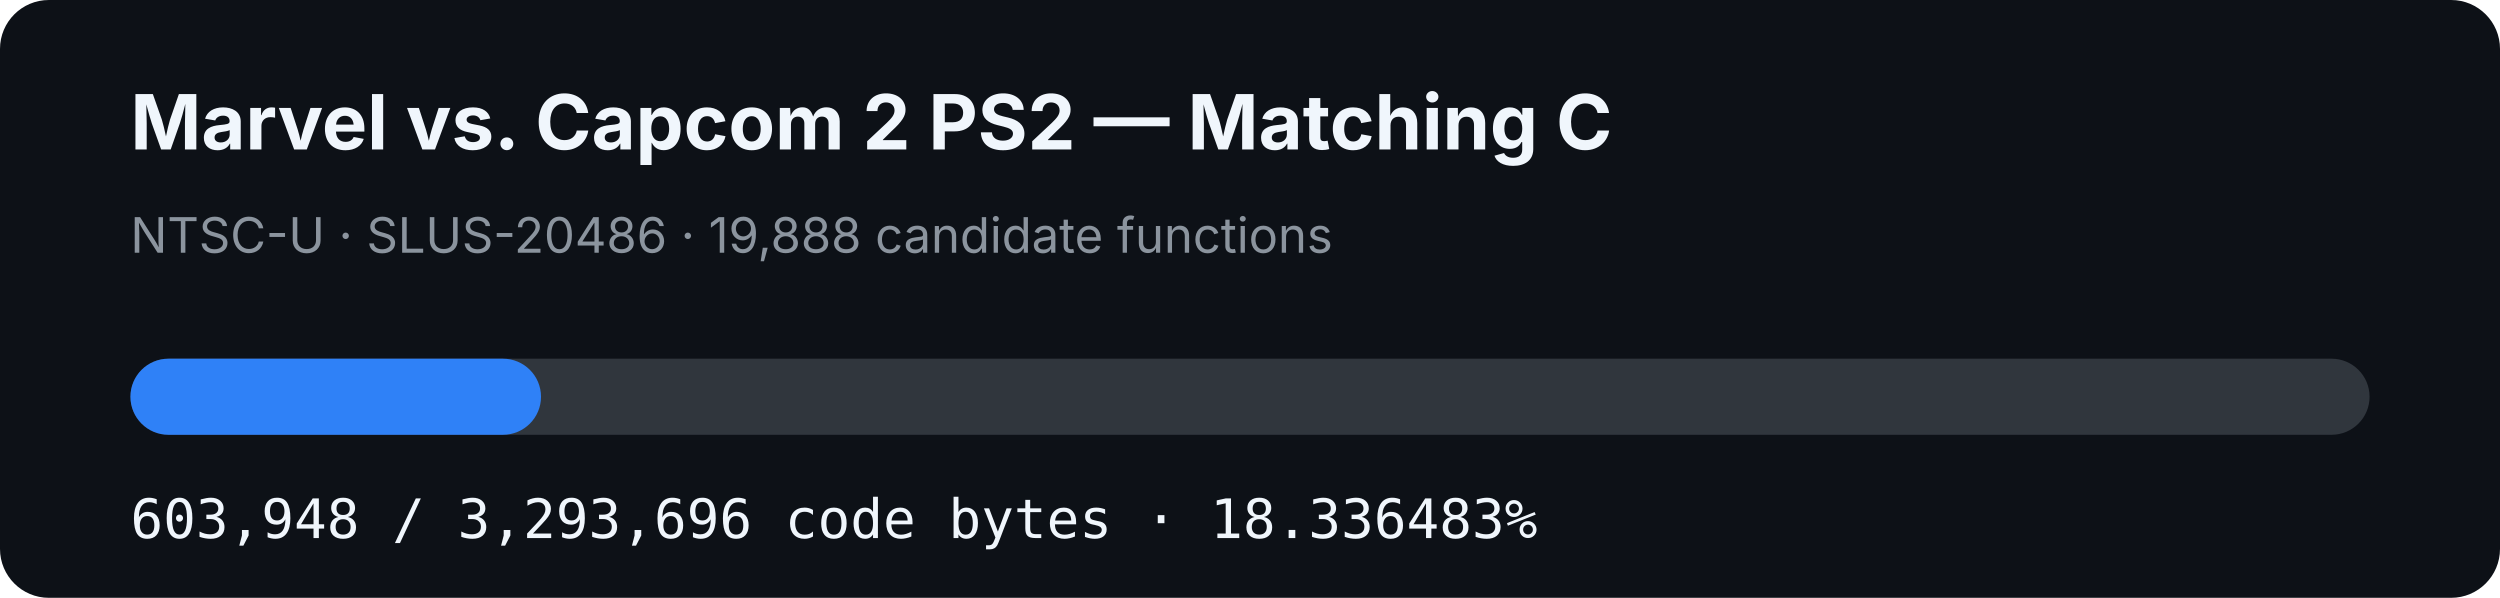
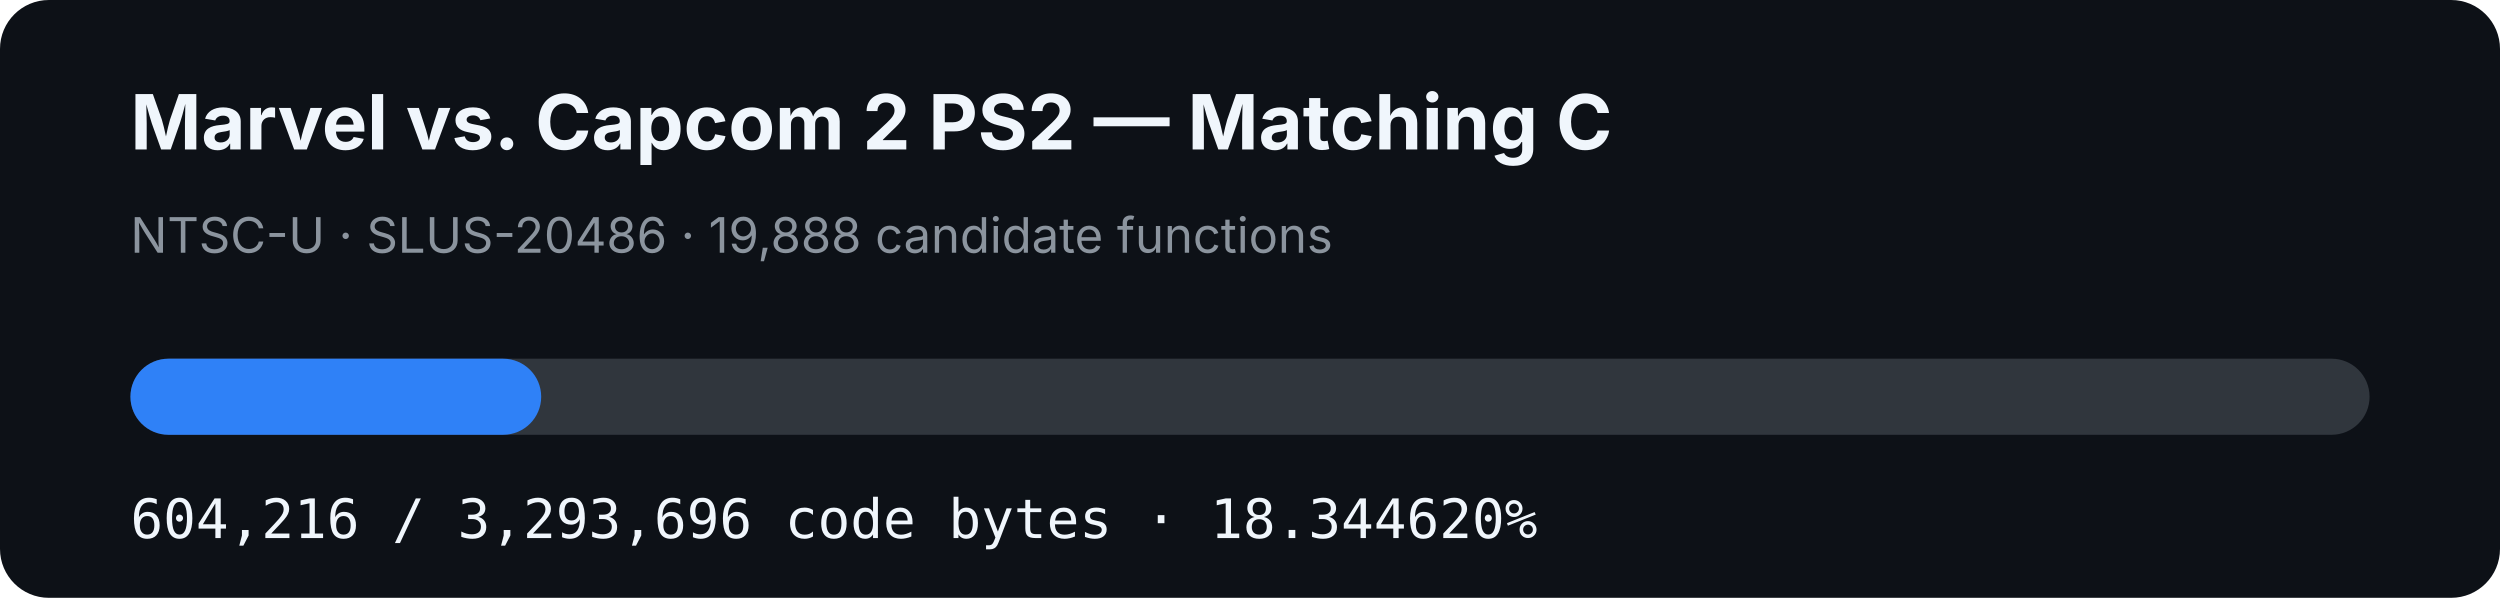
- <svg xmlns="http://www.w3.org/2000/svg" width="920" height="220" viewBox="0 0 920 220" role="img" aria-label="MVC2 PS2 matching C progress: 18.336483%">
+ <svg xmlns="http://www.w3.org/2000/svg" width="920" height="220" viewBox="0 0 920 220" role="img" aria-label="MVC2 PS2 matching C progress: 18.344620%">
  <rect width="920" height="220" rx="18" fill="#0d1117" />
  <text x="48" y="55" fill="#f0f6fc" font-family="-apple-system,BlinkMacSystemFont,Segoe UI,sans-serif" font-size="28" font-weight="700">Marvel vs. Capcom 2 PS2 — Matching C</text>
  <text x="48" y="93" fill="#8b949e" font-family="-apple-system,BlinkMacSystemFont,Segoe UI,sans-serif" font-size="18">NTSC-U · SLUS-20486 · 19,888 candidate functions</text>
  <rect x="48" y="132" width="824" height="28" rx="14" fill="#30363d" />
-   <rect x="48" y="132" width="151.093" height="28" rx="14" fill="#2f81f7" />
-   <text x="48" y="198" fill="#f0f6fc" font-family="ui-monospace,SFMono-Regular,Menlo,monospace" font-size="20">603,948 / 3,293,696 code bytes · 18.336483%</text>
+   <rect x="48" y="132" width="151.16" height="28" rx="14" fill="#2f81f7" />
+   <text x="48" y="198" fill="#f0f6fc" font-family="ui-monospace,SFMono-Regular,Menlo,monospace" font-size="20">604,216 / 3,293,696 code bytes · 18.344620%</text>
</svg>
